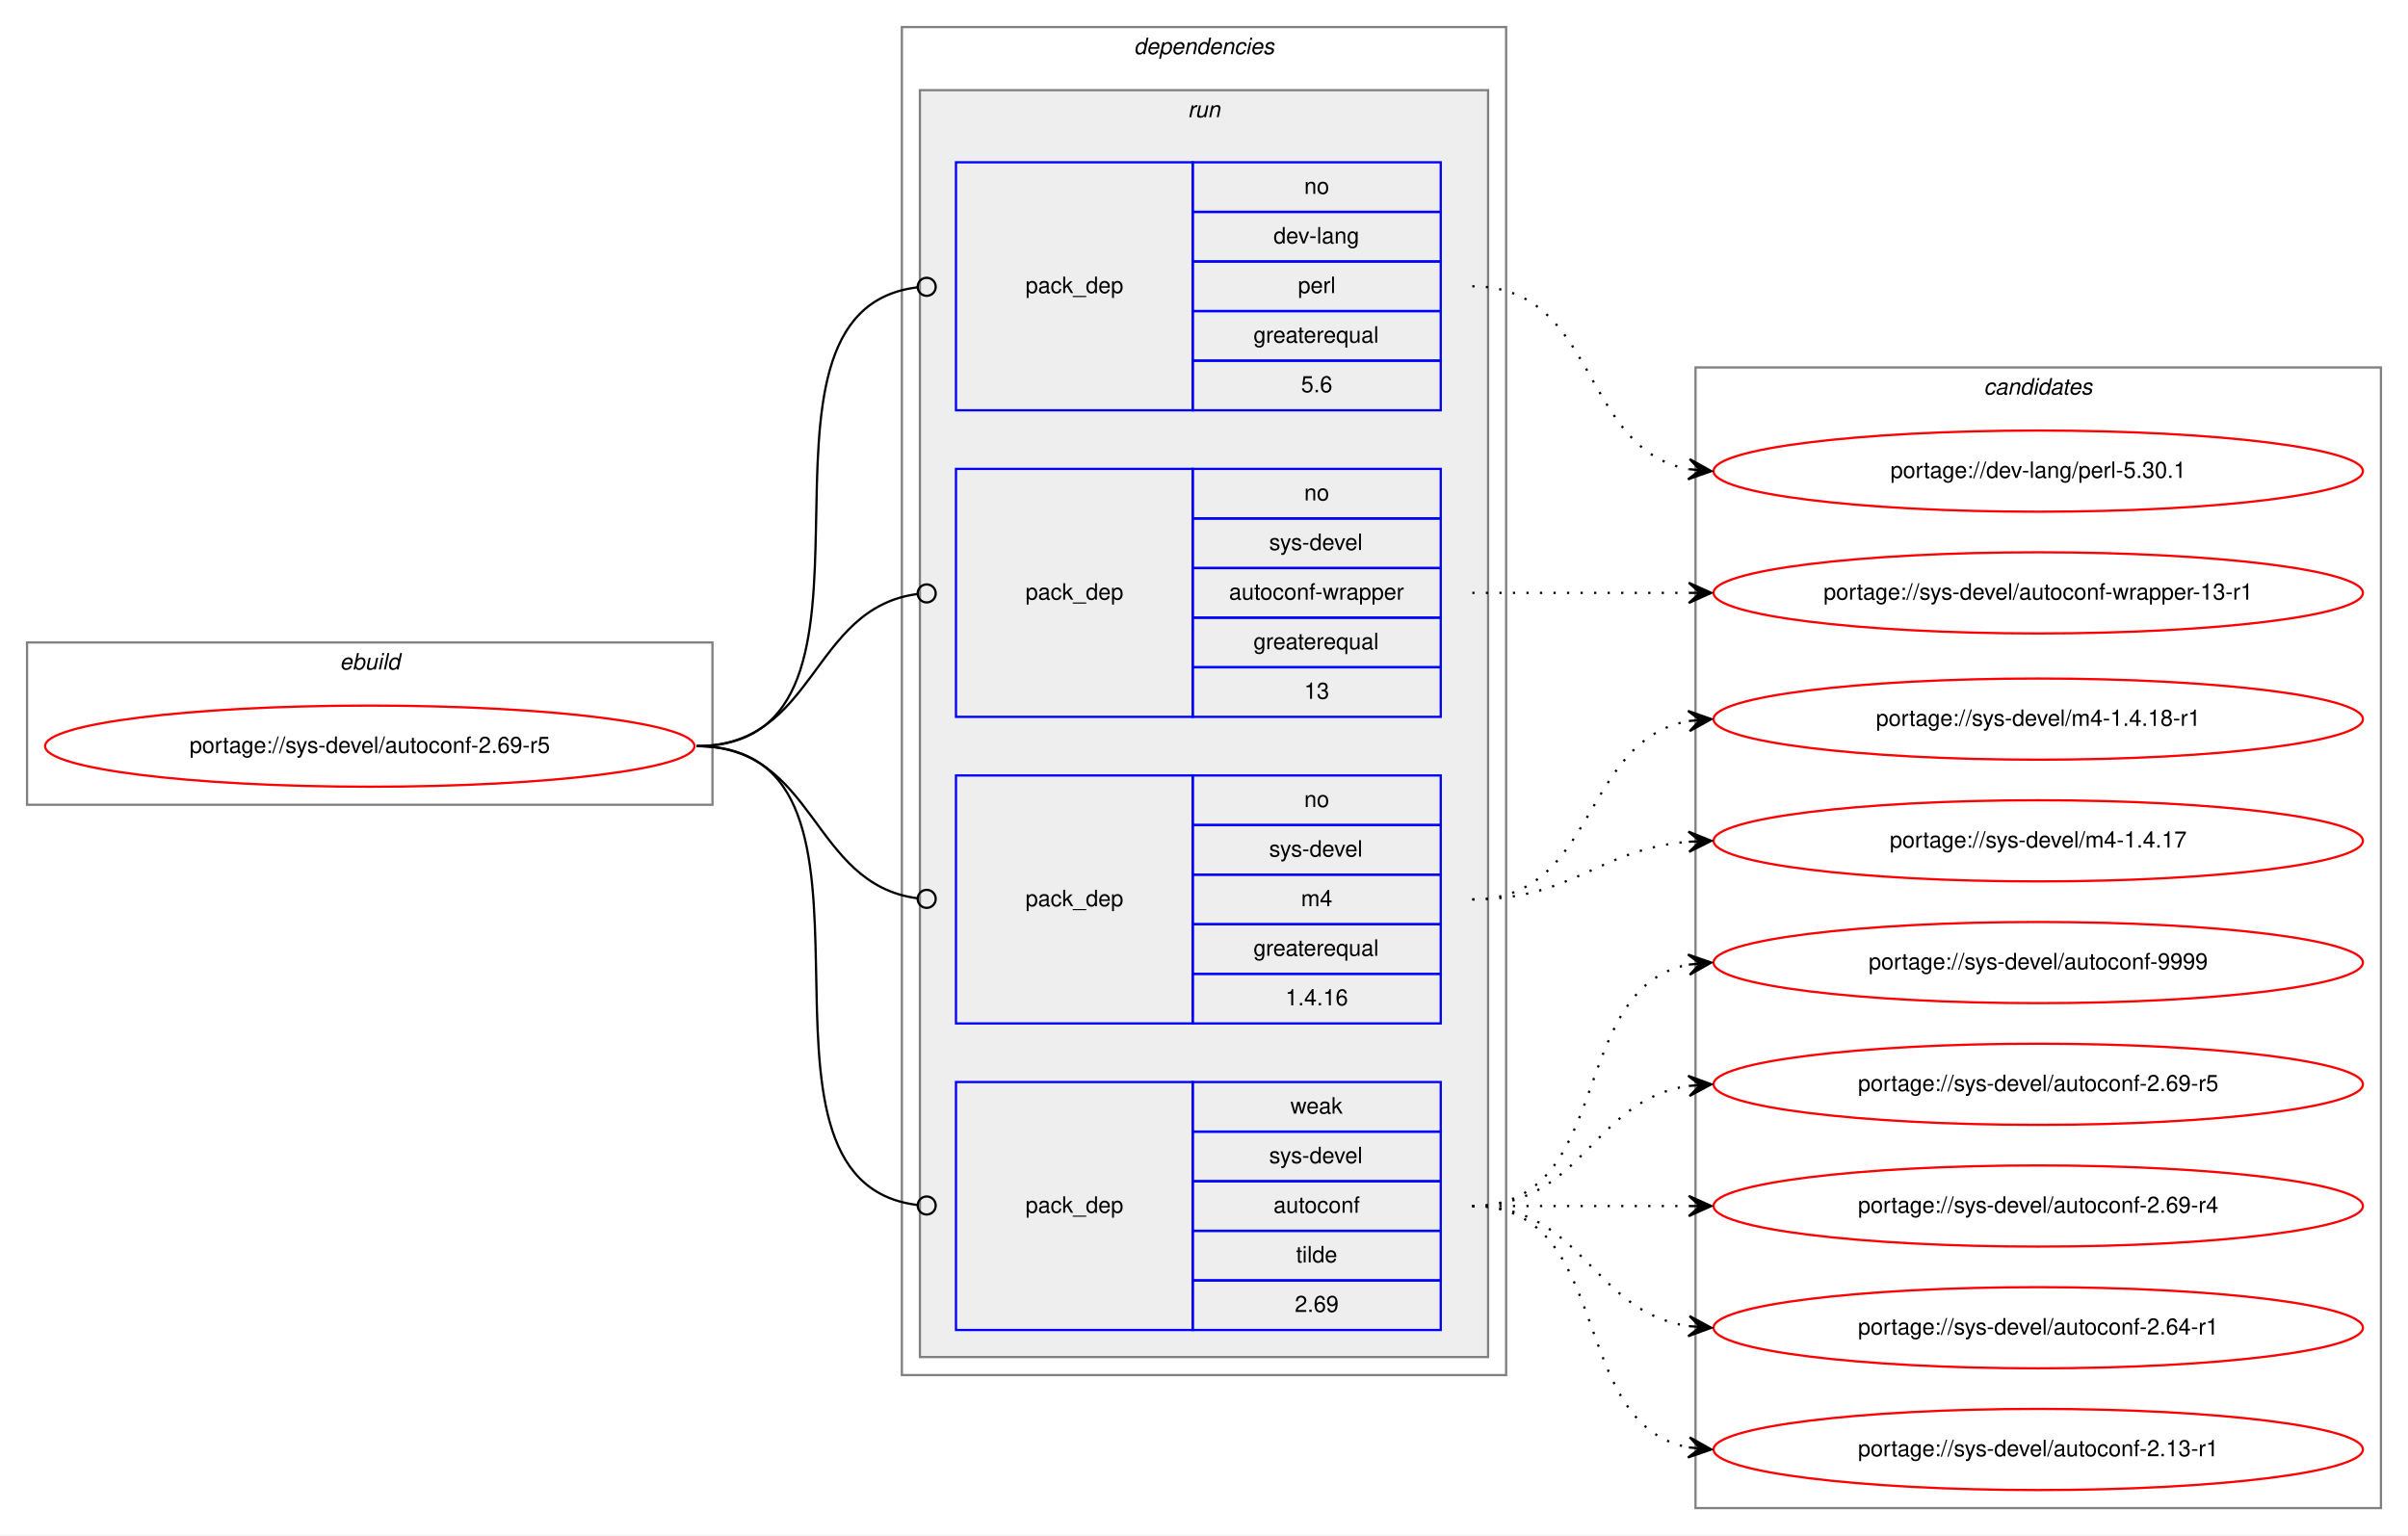
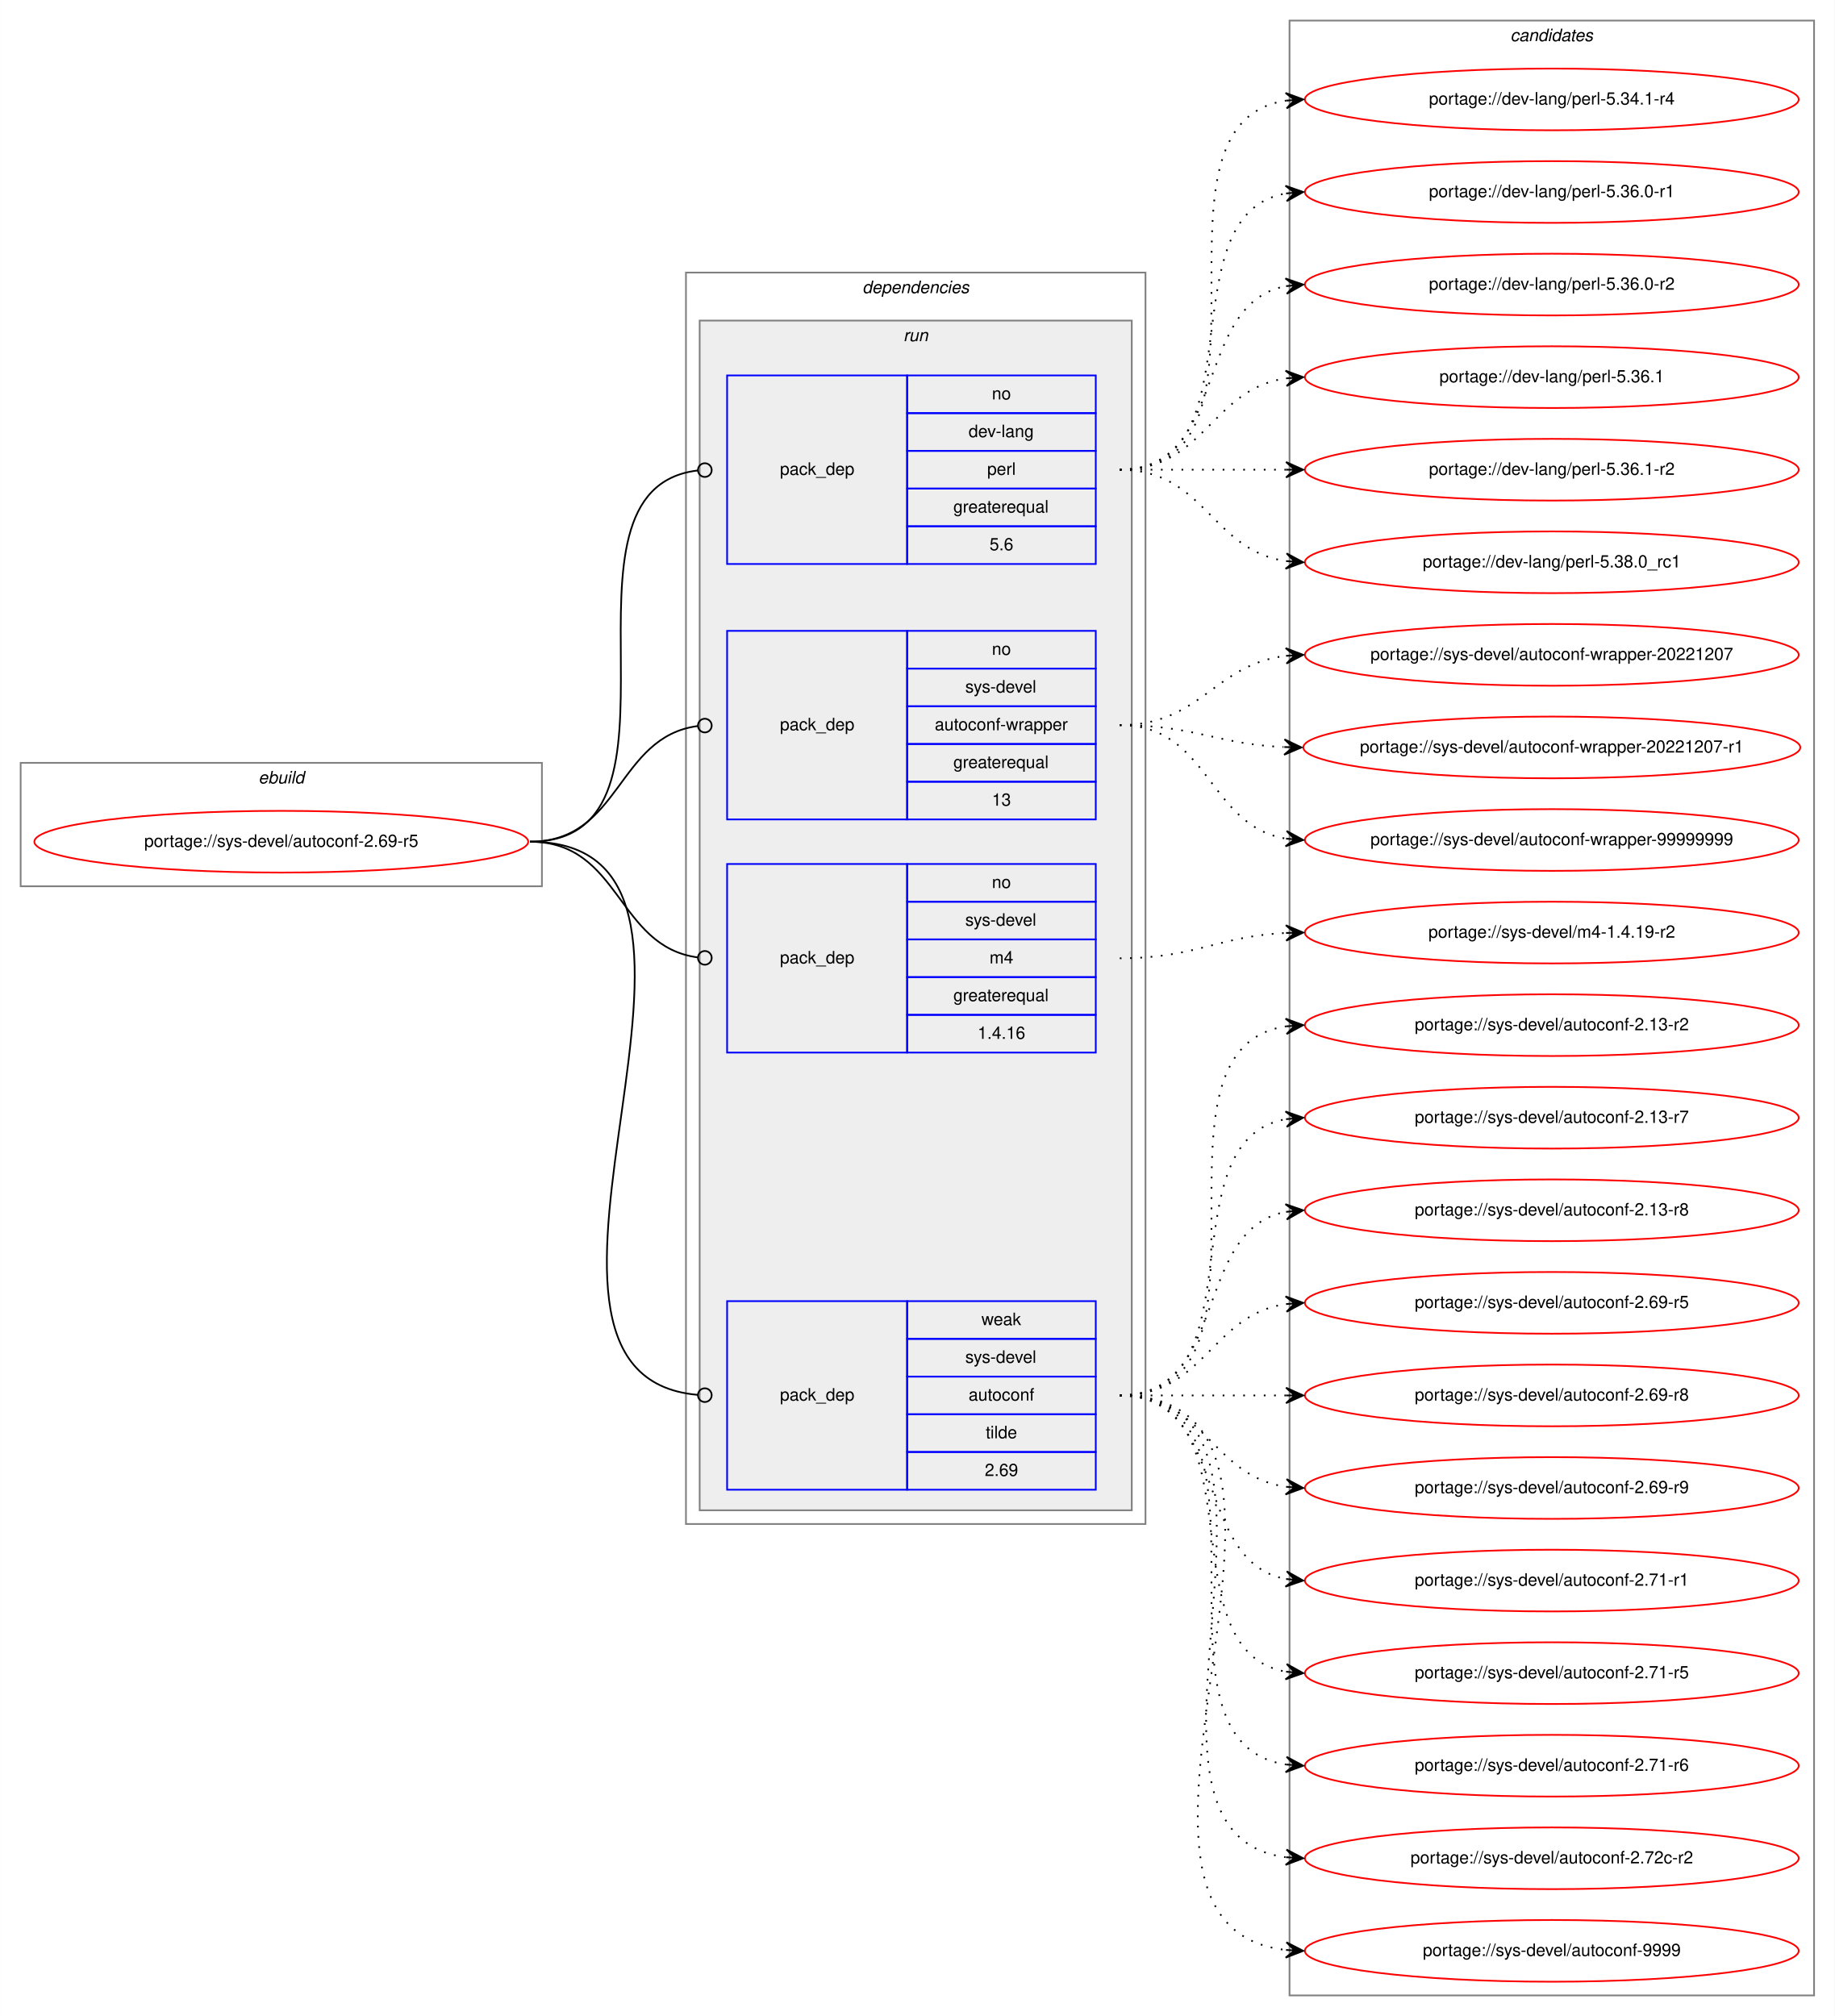
- <svg xmlns="http://www.w3.org/2000/svg" xmlns:xlink="http://www.w3.org/1999/xlink" width="1068pt" height="681pt" viewBox="0.00 0.00 1068.00 681.00">
-   <g id="graph0" class="graph" transform="scale(1 1) rotate(0) translate(4 677)">
-     <polygon fill="white" stroke="transparent" points="-4,4 -4,-677 1064,-677 1064,4 -4,4" />
+ <svg xmlns="http://www.w3.org/2000/svg" xmlns:xlink="http://www.w3.org/1999/xlink" width="1070pt" height="1176pt" viewBox="0.00 0.00 1069.91 1176.00">
+   <g id="graph0" class="graph" transform="scale(1 1) rotate(0) translate(4 1172)">
+     <polygon fill="white" stroke="transparent" points="-4,4 -4,-1172 1065.91,-1172 1065.91,4 -4,4" />
    <g id="clust1" class="cluster">
-       <polygon fill="none" stroke="gray" points="8,-320 8,-392 312,-392 312,-320 8,-320" />
-       <text text-anchor="start" x="146.66" y="-380" font-family="Helvetica,sans-Serif" font-style="italic" font-size="10.00">ebuild</text>
+       <polygon fill="none" stroke="gray" points="8,-655 8,-727 312,-727 312,-655 8,-655" />
+       <text text-anchor="start" x="146.66" y="-715" font-family="Helvetica,sans-Serif" font-style="italic" font-size="10.00">ebuild</text>
    </g>
    <g id="clust2" class="cluster">
-       <polygon fill="none" stroke="gray" points="396,-67 396,-665 664,-665 664,-67 396,-67" />
-       <text text-anchor="start" x="498.88" y="-653" font-family="Helvetica,sans-Serif" font-style="italic" font-size="10.00">dependencies</text>
+       <polygon fill="none" stroke="gray" points="396,-283 396,-1013 664,-1013 664,-283 396,-283" />
+       <text text-anchor="start" x="498.88" y="-1001" font-family="Helvetica,sans-Serif" font-style="italic" font-size="10.00">dependencies</text>
    </g>
    <g id="clust5" class="cluster">
-       <polygon fill="#eeeeee" stroke="gray" points="404,-75 404,-637 656,-637 656,-75 404,-75" />
-       <text text-anchor="start" x="522.78" y="-625" font-family="Helvetica,sans-Serif" font-style="italic" font-size="10.00">run</text>
+       <polygon fill="#eeeeee" stroke="gray" points="404,-291 404,-985 656,-985 656,-291 404,-291" />
+       <text text-anchor="start" x="522.78" y="-973" font-family="Helvetica,sans-Serif" font-style="italic" font-size="10.00">run</text>
    </g>
    <g id="clust10" class="cluster">
-       <polygon fill="none" stroke="gray" points="748,-8 748,-514 1052,-514 1052,-8 748,-8" />
-       <text text-anchor="start" x="875.82" y="-502" font-family="Helvetica,sans-Serif" font-style="italic" font-size="10.00">candidates</text>
+       <polygon fill="none" stroke="gray" points="748,-8 748,-1160 1053.91,-1160 1053.91,-8 748,-8" />
+       <text text-anchor="start" x="876.78" y="-1148" font-family="Helvetica,sans-Serif" font-style="italic" font-size="10.00">candidates</text>
    </g>
    <g id="node1" class="node">
      <g id="a_node1">
        <a xlink:href="../sys-devel/autoconf-2.69-r5.svg" xlink:title="portage://sys-devel/autoconf-2.69-r5">
-           <ellipse fill="none" stroke="red" cx="160" cy="-346" rx="144" ry="18" />
-           <text text-anchor="middle" x="160" y="-343" font-family="Helvetica,sans-Serif" font-size="10.00">portage://sys-devel/autoconf-2.69-r5</text>
+           <ellipse fill="none" stroke="red" cx="160" cy="-681" rx="144" ry="18" />
+           <text text-anchor="middle" x="160" y="-678" font-family="Helvetica,sans-Serif" font-size="10.00">portage://sys-devel/autoconf-2.69-r5</text>
        </a>
      </g>
    </g>
    <g id="node2" class="node">
-       <polygon fill="none" stroke="blue" points="420,-495 420,-605 525,-605 525,-495 420,-495" />
-       <text text-anchor="start" x="450.82" y="-547" font-family="Helvetica,sans-Serif" font-size="10.00">pack_dep</text>
-       <polygon fill="none" stroke="blue" points="525,-583 525,-605 635,-605 635,-583 525,-583" />
-       <text text-anchor="start" x="574.44" y="-591" font-family="Helvetica,sans-Serif" font-size="10.00">no</text>
-       <polygon fill="none" stroke="blue" points="525,-561 525,-583 635,-583 635,-561 525,-561" />
-       <text text-anchor="start" x="560.83" y="-569" font-family="Helvetica,sans-Serif" font-size="10.00">dev-lang</text>
-       <polygon fill="none" stroke="blue" points="525,-539 525,-561 635,-561 635,-539 525,-539" />
-       <text text-anchor="start" x="571.67" y="-547" font-family="Helvetica,sans-Serif" font-size="10.00">perl</text>
-       <polygon fill="none" stroke="blue" points="525,-517 525,-539 635,-539 635,-517 525,-517" />
-       <text text-anchor="start" x="551.94" y="-525" font-family="Helvetica,sans-Serif" font-size="10.00">greaterequal</text>
-       <polygon fill="none" stroke="blue" points="525,-495 525,-517 635,-517 635,-495 525,-495" />
-       <text text-anchor="start" x="573.05" y="-503" font-family="Helvetica,sans-Serif" font-size="10.00">5.6</text>
+       <polygon fill="none" stroke="blue" points="420,-843 420,-953 525,-953 525,-843 420,-843" />
+       <text text-anchor="start" x="450.82" y="-895" font-family="Helvetica,sans-Serif" font-size="10.00">pack_dep</text>
+       <polygon fill="none" stroke="blue" points="525,-931 525,-953 635,-953 635,-931 525,-931" />
+       <text text-anchor="start" x="574.44" y="-939" font-family="Helvetica,sans-Serif" font-size="10.00">no</text>
+       <polygon fill="none" stroke="blue" points="525,-909 525,-931 635,-931 635,-909 525,-909" />
+       <text text-anchor="start" x="560.83" y="-917" font-family="Helvetica,sans-Serif" font-size="10.00">dev-lang</text>
+       <polygon fill="none" stroke="blue" points="525,-887 525,-909 635,-909 635,-887 525,-887" />
+       <text text-anchor="start" x="571.67" y="-895" font-family="Helvetica,sans-Serif" font-size="10.00">perl</text>
+       <polygon fill="none" stroke="blue" points="525,-865 525,-887 635,-887 635,-865 525,-865" />
+       <text text-anchor="start" x="551.94" y="-873" font-family="Helvetica,sans-Serif" font-size="10.00">greaterequal</text>
+       <polygon fill="none" stroke="blue" points="525,-843 525,-865 635,-865 635,-843 525,-843" />
+       <text text-anchor="start" x="573.05" y="-851" font-family="Helvetica,sans-Serif" font-size="10.00">5.6</text>
    </g>
    <g id="edge1" class="edge">
-       <path fill="none" stroke="black" d="M305,-346C404.28,-346 314.23,-538.61 402.79,-549.52" />
-       <ellipse fill="none" stroke="black" cx="407.01" cy="-549.77" rx="4" ry="4" />
+       <path fill="none" stroke="black" d="M305,-681C409.51,-681 309.24,-886.71 402.95,-897.56" />
+       <ellipse fill="none" stroke="black" cx="407.01" cy="-897.78" rx="4" ry="4" />
    </g>
    <g id="node3" class="node">
-       <polygon fill="none" stroke="blue" points="420,-359 420,-469 525,-469 525,-359 420,-359" />
-       <text text-anchor="start" x="450.82" y="-411" font-family="Helvetica,sans-Serif" font-size="10.00">pack_dep</text>
-       <polygon fill="none" stroke="blue" points="525,-447 525,-469 635,-469 635,-447 525,-447" />
-       <text text-anchor="start" x="574.44" y="-455" font-family="Helvetica,sans-Serif" font-size="10.00">no</text>
-       <polygon fill="none" stroke="blue" points="525,-425 525,-447 635,-447 635,-425 525,-425" />
-       <text text-anchor="start" x="558.89" y="-433" font-family="Helvetica,sans-Serif" font-size="10.00">sys-devel</text>
-       <polygon fill="none" stroke="blue" points="525,-403 525,-425 635,-425 635,-403 525,-403" />
-       <text text-anchor="start" x="541.1" y="-411" font-family="Helvetica,sans-Serif" font-size="10.00">autoconf-wrapper</text>
-       <polygon fill="none" stroke="blue" points="525,-381 525,-403 635,-403 635,-381 525,-381" />
-       <text text-anchor="start" x="551.94" y="-389" font-family="Helvetica,sans-Serif" font-size="10.00">greaterequal</text>
-       <polygon fill="none" stroke="blue" points="525,-359 525,-381 635,-381 635,-359 525,-359" />
-       <text text-anchor="start" x="574.44" y="-367" font-family="Helvetica,sans-Serif" font-size="10.00">13</text>
+       <polygon fill="none" stroke="blue" points="420,-694 420,-804 525,-804 525,-694 420,-694" />
+       <text text-anchor="start" x="450.82" y="-746" font-family="Helvetica,sans-Serif" font-size="10.00">pack_dep</text>
+       <polygon fill="none" stroke="blue" points="525,-782 525,-804 635,-804 635,-782 525,-782" />
+       <text text-anchor="start" x="574.44" y="-790" font-family="Helvetica,sans-Serif" font-size="10.00">no</text>
+       <polygon fill="none" stroke="blue" points="525,-760 525,-782 635,-782 635,-760 525,-760" />
+       <text text-anchor="start" x="558.89" y="-768" font-family="Helvetica,sans-Serif" font-size="10.00">sys-devel</text>
+       <polygon fill="none" stroke="blue" points="525,-738 525,-760 635,-760 635,-738 525,-738" />
+       <text text-anchor="start" x="541.1" y="-746" font-family="Helvetica,sans-Serif" font-size="10.00">autoconf-wrapper</text>
+       <polygon fill="none" stroke="blue" points="525,-716 525,-738 635,-738 635,-716 525,-716" />
+       <text text-anchor="start" x="551.94" y="-724" font-family="Helvetica,sans-Serif" font-size="10.00">greaterequal</text>
+       <polygon fill="none" stroke="blue" points="525,-694 525,-716 635,-716 635,-694 525,-694" />
+       <text text-anchor="start" x="574.44" y="-702" font-family="Helvetica,sans-Serif" font-size="10.00">13</text>
    </g>
    <g id="edge2" class="edge">
-       <path fill="none" stroke="black" d="M305,-346C358.13,-346 355.47,-407.27 402.94,-413.49" />
-       <ellipse fill="none" stroke="black" cx="407.01" cy="-413.75" rx="4" ry="4" />
+       <path fill="none" stroke="black" d="M305,-681C358.13,-681 355.47,-742.27 402.94,-748.49" />
+       <ellipse fill="none" stroke="black" cx="407.01" cy="-748.75" rx="4" ry="4" />
    </g>
    <g id="node4" class="node">
-       <polygon fill="none" stroke="blue" points="420,-223 420,-333 525,-333 525,-223 420,-223" />
-       <text text-anchor="start" x="450.82" y="-275" font-family="Helvetica,sans-Serif" font-size="10.00">pack_dep</text>
-       <polygon fill="none" stroke="blue" points="525,-311 525,-333 635,-333 635,-311 525,-311" />
-       <text text-anchor="start" x="574.44" y="-319" font-family="Helvetica,sans-Serif" font-size="10.00">no</text>
-       <polygon fill="none" stroke="blue" points="525,-289 525,-311 635,-311 635,-289 525,-289" />
-       <text text-anchor="start" x="558.89" y="-297" font-family="Helvetica,sans-Serif" font-size="10.00">sys-devel</text>
-       <polygon fill="none" stroke="blue" points="525,-267 525,-289 635,-289 635,-267 525,-267" />
-       <text text-anchor="start" x="573.06" y="-275" font-family="Helvetica,sans-Serif" font-size="10.00">m4</text>
-       <polygon fill="none" stroke="blue" points="525,-245 525,-267 635,-267 635,-245 525,-245" />
-       <text text-anchor="start" x="551.94" y="-253" font-family="Helvetica,sans-Serif" font-size="10.00">greaterequal</text>
-       <polygon fill="none" stroke="blue" points="525,-223 525,-245 635,-245 635,-223 525,-223" />
-       <text text-anchor="start" x="566.1" y="-231" font-family="Helvetica,sans-Serif" font-size="10.00">1.4.16</text>
+       <polygon fill="none" stroke="blue" points="420,-558 420,-668 525,-668 525,-558 420,-558" />
+       <text text-anchor="start" x="450.82" y="-610" font-family="Helvetica,sans-Serif" font-size="10.00">pack_dep</text>
+       <polygon fill="none" stroke="blue" points="525,-646 525,-668 635,-668 635,-646 525,-646" />
+       <text text-anchor="start" x="574.44" y="-654" font-family="Helvetica,sans-Serif" font-size="10.00">no</text>
+       <polygon fill="none" stroke="blue" points="525,-624 525,-646 635,-646 635,-624 525,-624" />
+       <text text-anchor="start" x="558.89" y="-632" font-family="Helvetica,sans-Serif" font-size="10.00">sys-devel</text>
+       <polygon fill="none" stroke="blue" points="525,-602 525,-624 635,-624 635,-602 525,-602" />
+       <text text-anchor="start" x="573.06" y="-610" font-family="Helvetica,sans-Serif" font-size="10.00">m4</text>
+       <polygon fill="none" stroke="blue" points="525,-580 525,-602 635,-602 635,-580 525,-580" />
+       <text text-anchor="start" x="551.94" y="-588" font-family="Helvetica,sans-Serif" font-size="10.00">greaterequal</text>
+       <polygon fill="none" stroke="blue" points="525,-558 525,-580 635,-580 635,-558 525,-558" />
+       <text text-anchor="start" x="566.1" y="-566" font-family="Helvetica,sans-Serif" font-size="10.00">1.4.16</text>
    </g>
    <g id="edge3" class="edge">
-       <path fill="none" stroke="black" d="M305,-346C358.13,-346 355.47,-284.73 402.94,-278.51" />
-       <ellipse fill="none" stroke="black" cx="407.01" cy="-278.25" rx="4" ry="4" />
+       <path fill="none" stroke="black" d="M305,-681C358.13,-681 355.47,-619.73 402.94,-613.51" />
+       <ellipse fill="none" stroke="black" cx="407.01" cy="-613.25" rx="4" ry="4" />
    </g>
    <g id="node5" class="node">
-       <polygon fill="none" stroke="blue" points="420,-87 420,-197 525,-197 525,-87 420,-87" />
-       <text text-anchor="start" x="450.82" y="-139" font-family="Helvetica,sans-Serif" font-size="10.00">pack_dep</text>
-       <polygon fill="none" stroke="blue" points="525,-175 525,-197 635,-197 635,-175 525,-175" />
-       <text text-anchor="start" x="568.33" y="-183" font-family="Helvetica,sans-Serif" font-size="10.00">weak</text>
-       <polygon fill="none" stroke="blue" points="525,-153 525,-175 635,-175 635,-153 525,-153" />
-       <text text-anchor="start" x="558.89" y="-161" font-family="Helvetica,sans-Serif" font-size="10.00">sys-devel</text>
-       <polygon fill="none" stroke="blue" points="525,-131 525,-153 635,-153 635,-131 525,-131" />
-       <text text-anchor="start" x="560.82" y="-139" font-family="Helvetica,sans-Serif" font-size="10.00">autoconf</text>
-       <polygon fill="none" stroke="blue" points="525,-109 525,-131 635,-131 635,-109 525,-109" />
-       <text text-anchor="start" x="570.83" y="-117" font-family="Helvetica,sans-Serif" font-size="10.00">tilde</text>
-       <polygon fill="none" stroke="blue" points="525,-87 525,-109 635,-109 635,-87 525,-87" />
-       <text text-anchor="start" x="570.27" y="-95" font-family="Helvetica,sans-Serif" font-size="10.00">2.69</text>
+       <polygon fill="none" stroke="blue" points="420,-303 420,-413 525,-413 525,-303 420,-303" />
+       <text text-anchor="start" x="450.82" y="-355" font-family="Helvetica,sans-Serif" font-size="10.00">pack_dep</text>
+       <polygon fill="none" stroke="blue" points="525,-391 525,-413 635,-413 635,-391 525,-391" />
+       <text text-anchor="start" x="568.33" y="-399" font-family="Helvetica,sans-Serif" font-size="10.00">weak</text>
+       <polygon fill="none" stroke="blue" points="525,-369 525,-391 635,-391 635,-369 525,-369" />
+       <text text-anchor="start" x="558.89" y="-377" font-family="Helvetica,sans-Serif" font-size="10.00">sys-devel</text>
+       <polygon fill="none" stroke="blue" points="525,-347 525,-369 635,-369 635,-347 525,-347" />
+       <text text-anchor="start" x="560.82" y="-355" font-family="Helvetica,sans-Serif" font-size="10.00">autoconf</text>
+       <polygon fill="none" stroke="blue" points="525,-325 525,-347 635,-347 635,-325 525,-325" />
+       <text text-anchor="start" x="570.83" y="-333" font-family="Helvetica,sans-Serif" font-size="10.00">tilde</text>
+       <polygon fill="none" stroke="blue" points="525,-303 525,-325 635,-325 635,-303 525,-303" />
+       <text text-anchor="start" x="570.27" y="-311" font-family="Helvetica,sans-Serif" font-size="10.00">2.69</text>
    </g>
    <g id="edge4" class="edge">
-       <path fill="none" stroke="black" d="M305,-346C404.28,-346 314.23,-153.39 402.79,-142.48" />
-       <ellipse fill="none" stroke="black" cx="407.01" cy="-142.23" rx="4" ry="4" />
+       <path fill="none" stroke="black" d="M305,-681C453.28,-681 267.07,-369.88 402.94,-358.33" />
+       <ellipse fill="none" stroke="black" cx="407" cy="-358.16" rx="4" ry="4" />
    </g>
    <g id="node6" class="node">
      <g id="a_node6">
-         <a xlink:href="../dev-lang/perl-5.30.1.svg" xlink:title="portage://dev-lang/perl-5.30.1">
-           <ellipse fill="none" stroke="red" cx="900" cy="-468" rx="144" ry="18" />
-           <text text-anchor="middle" x="900" y="-465" font-family="Helvetica,sans-Serif" font-size="10.00">portage://dev-lang/perl-5.30.1</text>
+         <a xlink:href="../dev-lang/perl-5.34.1-r4.svg" xlink:title="portage://dev-lang/perl-5.34.1-r4">
+           <ellipse fill="none" stroke="red" cx="900.96" cy="-1114" rx="144" ry="18" />
+           <text text-anchor="middle" x="900.96" y="-1111" font-family="Helvetica,sans-Serif" font-size="10.00">portage://dev-lang/perl-5.34.1-r4</text>
        </a>
      </g>
    </g>
    <g id="edge5" class="edge">
-       <path fill="none" stroke="black" stroke-dasharray="1,5" d="M649,-550C704.96,-550 696.76,-477.63 744.95,-468.87" />
-       <polygon fill="black" stroke="black" points="755,-468 745.42,-473.34 750.02,-468.43 745.04,-468.86 745.04,-468.86 745.04,-468.86 750.02,-468.43 744.65,-464.37 755,-468 755,-468" />
+       <path fill="none" stroke="black" stroke-dasharray="1,5" d="M649,-898C752.57,-898 655.72,-1099.89 745.98,-1113.3" />
+       <polygon fill="black" stroke="black" points="755.96,-1114 745.67,-1117.79 750.97,-1113.65 745.98,-1113.3 745.98,-1113.3 745.98,-1113.3 750.97,-1113.65 746.3,-1108.81 755.96,-1114 755.96,-1114" />
    </g>
    <g id="node7" class="node">
      <g id="a_node7">
-         <a xlink:href="../sys-devel/autoconf-wrapper-13-r1.svg" xlink:title="portage://sys-devel/autoconf-wrapper-13-r1">
-           <ellipse fill="none" stroke="red" cx="900" cy="-414" rx="144" ry="18" />
-           <text text-anchor="middle" x="900" y="-411" font-family="Helvetica,sans-Serif" font-size="10.00">portage://sys-devel/autoconf-wrapper-13-r1</text>
+         <a xlink:href="../dev-lang/perl-5.36.0-r1.svg" xlink:title="portage://dev-lang/perl-5.36.0-r1">
+           <ellipse fill="none" stroke="red" cx="900.96" cy="-1060" rx="144" ry="18" />
+           <text text-anchor="middle" x="900.96" y="-1057" font-family="Helvetica,sans-Serif" font-size="10.00">portage://dev-lang/perl-5.36.0-r1</text>
        </a>
      </g>
    </g>
    <g id="edge6" class="edge">
-       <path fill="none" stroke="black" stroke-dasharray="1,5" d="M649,-414C692.43,-414 705.83,-414 744.57,-414" />
-       <polygon fill="black" stroke="black" points="755,-414 745,-418.5 750,-414 745,-414 745,-414 745,-414 750,-414 745,-409.5 755,-414 755,-414" />
+       <path fill="none" stroke="black" stroke-dasharray="1,5" d="M649,-898C731.57,-898 675.04,-1046.38 745.65,-1059.13" />
+       <polygon fill="black" stroke="black" points="755.96,-1060 745.61,-1063.64 750.97,-1059.58 745.99,-1059.16 745.99,-1059.16 745.99,-1059.16 750.97,-1059.58 746.37,-1054.67 755.96,-1060 755.96,-1060" />
    </g>
    <g id="node8" class="node">
      <g id="a_node8">
-         <a xlink:href="../sys-devel/m4-1.4.18-r1.svg" xlink:title="portage://sys-devel/m4-1.4.18-r1">
-           <ellipse fill="none" stroke="red" cx="900" cy="-358" rx="144" ry="18" />
-           <text text-anchor="middle" x="900" y="-355" font-family="Helvetica,sans-Serif" font-size="10.00">portage://sys-devel/m4-1.4.18-r1</text>
+         <a xlink:href="../dev-lang/perl-5.36.0-r2.svg" xlink:title="portage://dev-lang/perl-5.36.0-r2">
+           <ellipse fill="none" stroke="red" cx="900.96" cy="-1006" rx="144" ry="18" />
+           <text text-anchor="middle" x="900.96" y="-1003" font-family="Helvetica,sans-Serif" font-size="10.00">portage://dev-lang/perl-5.36.0-r2</text>
        </a>
      </g>
    </g>
    <g id="edge7" class="edge">
-       <path fill="none" stroke="black" stroke-dasharray="1,5" d="M649,-278C704.45,-278 697.18,-348.61 745.03,-357.16" />
-       <polygon fill="black" stroke="black" points="755,-358 744.66,-361.64 750.02,-357.58 745.04,-357.16 745.04,-357.16 745.04,-357.16 750.02,-357.58 745.42,-352.67 755,-358 755,-358" />
+       <path fill="none" stroke="black" stroke-dasharray="1,5" d="M649,-898C712.86,-898 691.19,-994.51 745.7,-1005.07" />
+       <polygon fill="black" stroke="black" points="755.96,-1006 745.59,-1009.57 750.98,-1005.55 746,-1005.09 746,-1005.09 746,-1005.09 750.98,-1005.55 746.41,-1000.61 755.96,-1006 755.96,-1006" />
    </g>
    <g id="node9" class="node">
      <g id="a_node9">
-         <a xlink:href="../sys-devel/m4-1.4.17.svg" xlink:title="portage://sys-devel/m4-1.4.17">
-           <ellipse fill="none" stroke="red" cx="900" cy="-304" rx="144" ry="18" />
-           <text text-anchor="middle" x="900" y="-301" font-family="Helvetica,sans-Serif" font-size="10.00">portage://sys-devel/m4-1.4.17</text>
+         <a xlink:href="../dev-lang/perl-5.36.1.svg" xlink:title="portage://dev-lang/perl-5.36.1">
+           <ellipse fill="none" stroke="red" cx="900.96" cy="-952" rx="144" ry="18" />
+           <text text-anchor="middle" x="900.96" y="-949" font-family="Helvetica,sans-Serif" font-size="10.00">portage://dev-lang/perl-5.36.1</text>
        </a>
      </g>
    </g>
    <g id="edge8" class="edge">
-       <path fill="none" stroke="black" stroke-dasharray="1,5" d="M649,-278C693.91,-278 704.94,-300.28 744.82,-303.59" />
-       <polygon fill="black" stroke="black" points="755,-304 744.83,-308.1 750,-303.8 745.01,-303.6 745.01,-303.6 745.01,-303.6 750,-303.8 745.19,-299.1 755,-304 755,-304" />
+       <path fill="none" stroke="black" stroke-dasharray="1,5" d="M649,-898C698.61,-898 702.4,-944.87 745.74,-951.28" />
+       <polygon fill="black" stroke="black" points="755.96,-952 745.66,-955.78 750.97,-951.65 745.98,-951.29 745.98,-951.29 745.98,-951.29 750.97,-951.65 746.3,-946.81 755.96,-952 755.96,-952" />
    </g>
    <g id="node10" class="node">
      <g id="a_node10">
-         <a xlink:href="../sys-devel/autoconf-9999.svg" xlink:title="portage://sys-devel/autoconf-9999">
-           <ellipse fill="none" stroke="red" cx="900" cy="-250" rx="144" ry="18" />
-           <text text-anchor="middle" x="900" y="-247" font-family="Helvetica,sans-Serif" font-size="10.00">portage://sys-devel/autoconf-9999</text>
+         <a xlink:href="../dev-lang/perl-5.36.1-r2.svg" xlink:title="portage://dev-lang/perl-5.36.1-r2">
+           <ellipse fill="none" stroke="red" cx="900.96" cy="-898" rx="144" ry="18" />
+           <text text-anchor="middle" x="900.96" y="-895" font-family="Helvetica,sans-Serif" font-size="10.00">portage://dev-lang/perl-5.36.1-r2</text>
        </a>
      </g>
    </g>
    <g id="edge9" class="edge">
-       <path fill="none" stroke="black" stroke-dasharray="1,5" d="M649,-142C712.58,-142 690.58,-238.51 744.79,-249.07" />
-       <polygon fill="black" stroke="black" points="755,-250 744.63,-253.57 750.02,-249.54 745.04,-249.09 745.04,-249.09 745.04,-249.09 750.02,-249.54 745.45,-244.61 755,-250 755,-250" />
+       <path fill="none" stroke="black" stroke-dasharray="1,5" d="M649,-898C693.01,-898 706.46,-898 745.93,-898" />
+       <polygon fill="black" stroke="black" points="755.96,-898 745.96,-902.5 750.96,-898 745.96,-898 745.96,-898 745.96,-898 750.96,-898 745.96,-893.5 755.96,-898 755.96,-898" />
    </g>
    <g id="node11" class="node">
      <g id="a_node11">
-         <a xlink:href="../sys-devel/autoconf-2.69-r5.svg" xlink:title="portage://sys-devel/autoconf-2.69-r5">
-           <ellipse fill="none" stroke="red" cx="900" cy="-196" rx="144" ry="18" />
-           <text text-anchor="middle" x="900" y="-193" font-family="Helvetica,sans-Serif" font-size="10.00">portage://sys-devel/autoconf-2.69-r5</text>
+         <a xlink:href="../dev-lang/perl-5.38.0_rc1.svg" xlink:title="portage://dev-lang/perl-5.38.0_rc1">
+           <ellipse fill="none" stroke="red" cx="900.96" cy="-844" rx="144" ry="18" />
+           <text text-anchor="middle" x="900.96" y="-841" font-family="Helvetica,sans-Serif" font-size="10.00">portage://dev-lang/perl-5.38.0_rc1</text>
        </a>
      </g>
    </g>
    <g id="edge10" class="edge">
-       <path fill="none" stroke="black" stroke-dasharray="1,5" d="M649,-142C698.26,-142 701.85,-188.87 744.86,-195.28" />
-       <polygon fill="black" stroke="black" points="755,-196 744.71,-199.78 750.01,-195.64 745.03,-195.29 745.03,-195.29 745.03,-195.29 750.01,-195.64 745.35,-190.8 755,-196 755,-196" />
+       <path fill="none" stroke="black" stroke-dasharray="1,5" d="M649,-898C698.61,-898 702.4,-851.13 745.74,-844.72" />
+       <polygon fill="black" stroke="black" points="755.96,-844 746.3,-849.19 750.97,-844.35 745.98,-844.71 745.98,-844.71 745.98,-844.71 750.97,-844.35 745.66,-840.22 755.96,-844 755.96,-844" />
    </g>
    <g id="node12" class="node">
      <g id="a_node12">
-         <a xlink:href="../sys-devel/autoconf-2.69-r4.svg" xlink:title="portage://sys-devel/autoconf-2.69-r4">
-           <ellipse fill="none" stroke="red" cx="900" cy="-142" rx="144" ry="18" />
-           <text text-anchor="middle" x="900" y="-139" font-family="Helvetica,sans-Serif" font-size="10.00">portage://sys-devel/autoconf-2.69-r4</text>
+         <a xlink:href="../sys-devel/autoconf-wrapper-20221207.svg" xlink:title="portage://sys-devel/autoconf-wrapper-20221207">
+           <ellipse fill="none" stroke="red" cx="900.96" cy="-790" rx="144" ry="18" />
+           <text text-anchor="middle" x="900.96" y="-787" font-family="Helvetica,sans-Serif" font-size="10.00">portage://sys-devel/autoconf-wrapper-20221207</text>
        </a>
      </g>
    </g>
    <g id="edge11" class="edge">
-       <path fill="none" stroke="black" stroke-dasharray="1,5" d="M649,-142C692.43,-142 705.83,-142 744.57,-142" />
-       <polygon fill="black" stroke="black" points="755,-142 745,-146.5 750,-142 745,-142 745,-142 745,-142 750,-142 745,-137.5 755,-142 755,-142" />
+       <path fill="none" stroke="black" stroke-dasharray="1,5" d="M649,-749C696.33,-749 704.1,-784.44 745.87,-789.42" />
+       <polygon fill="black" stroke="black" points="755.96,-790 745.72,-793.92 750.96,-789.71 745.97,-789.43 745.97,-789.43 745.97,-789.43 750.96,-789.71 746.23,-784.93 755.96,-790 755.96,-790" />
    </g>
    <g id="node13" class="node">
      <g id="a_node13">
-         <a xlink:href="../sys-devel/autoconf-2.64-r1.svg" xlink:title="portage://sys-devel/autoconf-2.64-r1">
-           <ellipse fill="none" stroke="red" cx="900" cy="-88" rx="144" ry="18" />
-           <text text-anchor="middle" x="900" y="-85" font-family="Helvetica,sans-Serif" font-size="10.00">portage://sys-devel/autoconf-2.64-r1</text>
+         <a xlink:href="../sys-devel/autoconf-wrapper-20221207-r1.svg" xlink:title="portage://sys-devel/autoconf-wrapper-20221207-r1">
+           <ellipse fill="none" stroke="red" cx="900.96" cy="-736" rx="144.91" ry="18" />
+           <text text-anchor="middle" x="900.96" y="-733" font-family="Helvetica,sans-Serif" font-size="10.00">portage://sys-devel/autoconf-wrapper-20221207-r1</text>
        </a>
      </g>
    </g>
    <g id="edge12" class="edge">
-       <path fill="none" stroke="black" stroke-dasharray="1,5" d="M649,-142C698.26,-142 701.85,-95.13 744.86,-88.72" />
-       <polygon fill="black" stroke="black" points="755,-88 745.35,-93.2 750.01,-88.36 745.03,-88.71 745.03,-88.71 745.03,-88.71 750.01,-88.36 744.71,-84.22 755,-88 755,-88" />
+       <path fill="none" stroke="black" stroke-dasharray="1,5" d="M649,-749C692.74,-749 705.56,-737.95 744.47,-736.23" />
+       <polygon fill="black" stroke="black" points="754.96,-736 745.06,-740.71 749.96,-736.11 744.96,-736.22 744.96,-736.22 744.96,-736.22 749.96,-736.11 744.86,-731.72 754.96,-736 754.96,-736" />
    </g>
    <g id="node14" class="node">
      <g id="a_node14">
-         <a xlink:href="../sys-devel/autoconf-2.13-r1.svg" xlink:title="portage://sys-devel/autoconf-2.13-r1">
-           <ellipse fill="none" stroke="red" cx="900" cy="-34" rx="144" ry="18" />
-           <text text-anchor="middle" x="900" y="-31" font-family="Helvetica,sans-Serif" font-size="10.00">portage://sys-devel/autoconf-2.13-r1</text>
+         <a xlink:href="../sys-devel/autoconf-wrapper-99999999.svg" xlink:title="portage://sys-devel/autoconf-wrapper-99999999">
+           <ellipse fill="none" stroke="red" cx="900.96" cy="-682" rx="144" ry="18" />
+           <text text-anchor="middle" x="900.96" y="-679" font-family="Helvetica,sans-Serif" font-size="10.00">portage://sys-devel/autoconf-wrapper-99999999</text>
        </a>
      </g>
    </g>
    <g id="edge13" class="edge">
-       <path fill="none" stroke="black" stroke-dasharray="1,5" d="M649,-142C712.58,-142 690.58,-45.49 744.79,-34.93" />
-       <polygon fill="black" stroke="black" points="755,-34 745.45,-39.39 750.02,-34.46 745.04,-34.91 745.04,-34.91 745.04,-34.91 750.02,-34.46 744.63,-30.43 755,-34 755,-34" />
+       <path fill="none" stroke="black" stroke-dasharray="1,5" d="M649,-749C701.48,-749 700.28,-690.36 745.84,-682.8" />
+       <polygon fill="black" stroke="black" points="755.96,-682 746.34,-687.27 750.97,-682.39 745.99,-682.79 745.99,-682.79 745.99,-682.79 750.97,-682.39 745.63,-678.3 755.96,-682 755.96,-682" />
+     </g>
+     <g id="node15" class="node">
+       <g id="a_node15">
+         <a xlink:href="../sys-devel/m4-1.4.19-r2.svg" xlink:title="portage://sys-devel/m4-1.4.19-r2">
+           <ellipse fill="none" stroke="red" cx="900.96" cy="-628" rx="144" ry="18" />
+           <text text-anchor="middle" x="900.96" y="-625" font-family="Helvetica,sans-Serif" font-size="10.00">portage://sys-devel/m4-1.4.19-r2</text>
+         </a>
+       </g>
+     </g>
+     <g id="edge14" class="edge">
+       <path fill="none" stroke="black" stroke-dasharray="1,5" d="M649,-613C693.44,-613 706.13,-625.86 745.85,-627.76" />
+       <polygon fill="black" stroke="black" points="755.96,-628 745.85,-632.27 750.96,-627.88 745.96,-627.77 745.96,-627.77 745.96,-627.77 750.96,-627.88 746.06,-623.27 755.96,-628 755.96,-628" />
+     </g>
+     <g id="node16" class="node">
+       <g id="a_node16">
+         <a xlink:href="../sys-devel/autoconf-2.13-r2.svg" xlink:title="portage://sys-devel/autoconf-2.13-r2">
+           <ellipse fill="none" stroke="red" cx="900.96" cy="-574" rx="144" ry="18" />
+           <text text-anchor="middle" x="900.96" y="-571" font-family="Helvetica,sans-Serif" font-size="10.00">portage://sys-devel/autoconf-2.13-r2</text>
+         </a>
+       </g>
+     </g>
+     <g id="edge15" class="edge">
+       <path fill="none" stroke="black" stroke-dasharray="1,5" d="M649,-358C752.57,-358 655.72,-559.89 745.98,-573.3" />
+       <polygon fill="black" stroke="black" points="755.96,-574 745.67,-577.79 750.97,-573.65 745.98,-573.3 745.98,-573.3 745.98,-573.3 750.97,-573.65 746.3,-568.81 755.96,-574 755.96,-574" />
+     </g>
+     <g id="node17" class="node">
+       <g id="a_node17">
+         <a xlink:href="../sys-devel/autoconf-2.13-r7.svg" xlink:title="portage://sys-devel/autoconf-2.13-r7">
+           <ellipse fill="none" stroke="red" cx="900.96" cy="-520" rx="144" ry="18" />
+           <text text-anchor="middle" x="900.96" y="-517" font-family="Helvetica,sans-Serif" font-size="10.00">portage://sys-devel/autoconf-2.13-r7</text>
+         </a>
+       </g>
+     </g>
+     <g id="edge16" class="edge">
+       <path fill="none" stroke="black" stroke-dasharray="1,5" d="M649,-358C731.57,-358 675.04,-506.38 745.65,-519.13" />
+       <polygon fill="black" stroke="black" points="755.96,-520 745.61,-523.64 750.97,-519.58 745.99,-519.16 745.99,-519.16 745.99,-519.16 750.97,-519.58 746.37,-514.67 755.96,-520 755.96,-520" />
+     </g>
+     <g id="node18" class="node">
+       <g id="a_node18">
+         <a xlink:href="../sys-devel/autoconf-2.13-r8.svg" xlink:title="portage://sys-devel/autoconf-2.13-r8">
+           <ellipse fill="none" stroke="red" cx="900.96" cy="-466" rx="144" ry="18" />
+           <text text-anchor="middle" x="900.96" y="-463" font-family="Helvetica,sans-Serif" font-size="10.00">portage://sys-devel/autoconf-2.13-r8</text>
+         </a>
+       </g>
+     </g>
+     <g id="edge17" class="edge">
+       <path fill="none" stroke="black" stroke-dasharray="1,5" d="M649,-358C712.86,-358 691.19,-454.51 745.7,-465.07" />
+       <polygon fill="black" stroke="black" points="755.96,-466 745.59,-469.57 750.98,-465.55 746,-465.09 746,-465.09 746,-465.09 750.98,-465.55 746.41,-460.61 755.96,-466 755.96,-466" />
+     </g>
+     <g id="node19" class="node">
+       <g id="a_node19">
+         <a xlink:href="../sys-devel/autoconf-2.69-r5.svg" xlink:title="portage://sys-devel/autoconf-2.69-r5">
+           <ellipse fill="none" stroke="red" cx="900.96" cy="-412" rx="144" ry="18" />
+           <text text-anchor="middle" x="900.96" y="-409" font-family="Helvetica,sans-Serif" font-size="10.00">portage://sys-devel/autoconf-2.69-r5</text>
+         </a>
+       </g>
+     </g>
+     <g id="edge18" class="edge">
+       <path fill="none" stroke="black" stroke-dasharray="1,5" d="M649,-358C698.61,-358 702.4,-404.87 745.74,-411.28" />
+       <polygon fill="black" stroke="black" points="755.96,-412 745.66,-415.78 750.97,-411.65 745.98,-411.29 745.98,-411.29 745.98,-411.29 750.97,-411.65 746.3,-406.81 755.96,-412 755.96,-412" />
+     </g>
+     <g id="node20" class="node">
+       <g id="a_node20">
+         <a xlink:href="../sys-devel/autoconf-2.69-r8.svg" xlink:title="portage://sys-devel/autoconf-2.69-r8">
+           <ellipse fill="none" stroke="red" cx="900.96" cy="-358" rx="144" ry="18" />
+           <text text-anchor="middle" x="900.96" y="-355" font-family="Helvetica,sans-Serif" font-size="10.00">portage://sys-devel/autoconf-2.69-r8</text>
+         </a>
+       </g>
+     </g>
+     <g id="edge19" class="edge">
+       <path fill="none" stroke="black" stroke-dasharray="1,5" d="M649,-358C693.01,-358 706.46,-358 745.93,-358" />
+       <polygon fill="black" stroke="black" points="755.96,-358 745.96,-362.5 750.96,-358 745.96,-358 745.96,-358 745.96,-358 750.96,-358 745.96,-353.5 755.96,-358 755.96,-358" />
+     </g>
+     <g id="node21" class="node">
+       <g id="a_node21">
+         <a xlink:href="../sys-devel/autoconf-2.69-r9.svg" xlink:title="portage://sys-devel/autoconf-2.69-r9">
+           <ellipse fill="none" stroke="red" cx="900.96" cy="-304" rx="144" ry="18" />
+           <text text-anchor="middle" x="900.96" y="-301" font-family="Helvetica,sans-Serif" font-size="10.00">portage://sys-devel/autoconf-2.69-r9</text>
+         </a>
+       </g>
+     </g>
+     <g id="edge20" class="edge">
+       <path fill="none" stroke="black" stroke-dasharray="1,5" d="M649,-358C698.61,-358 702.4,-311.13 745.74,-304.72" />
+       <polygon fill="black" stroke="black" points="755.96,-304 746.3,-309.19 750.97,-304.35 745.98,-304.71 745.98,-304.71 745.98,-304.71 750.97,-304.35 745.66,-300.22 755.96,-304 755.96,-304" />
+     </g>
+     <g id="node22" class="node">
+       <g id="a_node22">
+         <a xlink:href="../sys-devel/autoconf-2.71-r1.svg" xlink:title="portage://sys-devel/autoconf-2.71-r1">
+           <ellipse fill="none" stroke="red" cx="900.96" cy="-250" rx="144" ry="18" />
+           <text text-anchor="middle" x="900.96" y="-247" font-family="Helvetica,sans-Serif" font-size="10.00">portage://sys-devel/autoconf-2.71-r1</text>
+         </a>
+       </g>
+     </g>
+     <g id="edge21" class="edge">
+       <path fill="none" stroke="black" stroke-dasharray="1,5" d="M649,-358C712.86,-358 691.19,-261.49 745.7,-250.93" />
+       <polygon fill="black" stroke="black" points="755.96,-250 746.41,-255.39 750.98,-250.45 746,-250.91 746,-250.91 746,-250.91 750.98,-250.45 745.59,-246.43 755.96,-250 755.96,-250" />
+     </g>
+     <g id="node23" class="node">
+       <g id="a_node23">
+         <a xlink:href="../sys-devel/autoconf-2.71-r5.svg" xlink:title="portage://sys-devel/autoconf-2.71-r5">
+           <ellipse fill="none" stroke="red" cx="900.96" cy="-196" rx="144" ry="18" />
+           <text text-anchor="middle" x="900.96" y="-193" font-family="Helvetica,sans-Serif" font-size="10.00">portage://sys-devel/autoconf-2.71-r5</text>
+         </a>
+       </g>
+     </g>
+     <g id="edge22" class="edge">
+       <path fill="none" stroke="black" stroke-dasharray="1,5" d="M649,-358C731.57,-358 675.04,-209.62 745.65,-196.87" />
+       <polygon fill="black" stroke="black" points="755.96,-196 746.37,-201.33 750.97,-196.42 745.99,-196.84 745.99,-196.84 745.99,-196.84 750.97,-196.42 745.61,-192.36 755.96,-196 755.96,-196" />
+     </g>
+     <g id="node24" class="node">
+       <g id="a_node24">
+         <a xlink:href="../sys-devel/autoconf-2.71-r6.svg" xlink:title="portage://sys-devel/autoconf-2.71-r6">
+           <ellipse fill="none" stroke="red" cx="900.96" cy="-142" rx="144" ry="18" />
+           <text text-anchor="middle" x="900.96" y="-139" font-family="Helvetica,sans-Serif" font-size="10.00">portage://sys-devel/autoconf-2.71-r6</text>
+         </a>
+       </g>
+     </g>
+     <g id="edge23" class="edge">
+       <path fill="none" stroke="black" stroke-dasharray="1,5" d="M649,-358C752.57,-358 655.72,-156.11 745.98,-142.7" />
+       <polygon fill="black" stroke="black" points="755.96,-142 746.3,-147.19 750.97,-142.35 745.98,-142.7 745.98,-142.7 745.98,-142.7 750.97,-142.35 745.67,-138.21 755.96,-142 755.96,-142" />
+     </g>
+     <g id="node25" class="node">
+       <g id="a_node25">
+         <a xlink:href="../sys-devel/autoconf-2.72c-r2.svg" xlink:title="portage://sys-devel/autoconf-2.72c-r2">
+           <ellipse fill="none" stroke="red" cx="900.96" cy="-88" rx="144" ry="18" />
+           <text text-anchor="middle" x="900.96" y="-85" font-family="Helvetica,sans-Serif" font-size="10.00">portage://sys-devel/autoconf-2.72c-r2</text>
+         </a>
+       </g>
+     </g>
+     <g id="edge24" class="edge">
+       <path fill="none" stroke="black" stroke-dasharray="1,5" d="M649,-358C774.42,-358 635.22,-103.08 745.65,-88.64" />
+       <polygon fill="black" stroke="black" points="755.96,-88 746.25,-93.11 750.97,-88.31 745.98,-88.62 745.98,-88.62 745.98,-88.62 750.97,-88.31 745.7,-84.13 755.96,-88 755.96,-88" />
+     </g>
+     <g id="node26" class="node">
+       <g id="a_node26">
+         <a xlink:href="../sys-devel/autoconf-9999.svg" xlink:title="portage://sys-devel/autoconf-9999">
+           <ellipse fill="none" stroke="red" cx="900.96" cy="-34" rx="144" ry="18" />
+           <text text-anchor="middle" x="900.96" y="-31" font-family="Helvetica,sans-Serif" font-size="10.00">portage://sys-devel/autoconf-9999</text>
+         </a>
+       </g>
+     </g>
+     <g id="edge25" class="edge">
+       <path fill="none" stroke="black" stroke-dasharray="1,5" d="M649,-358C797.09,-358 613.33,-49.01 745.86,-34.53" />
+       <polygon fill="black" stroke="black" points="755.96,-34 746.2,-39.01 750.96,-34.26 745.97,-34.52 745.97,-34.52 745.97,-34.52 750.96,-34.26 745.74,-30.03 755.96,-34 755.96,-34" />
    </g>
  </g>
</svg>
